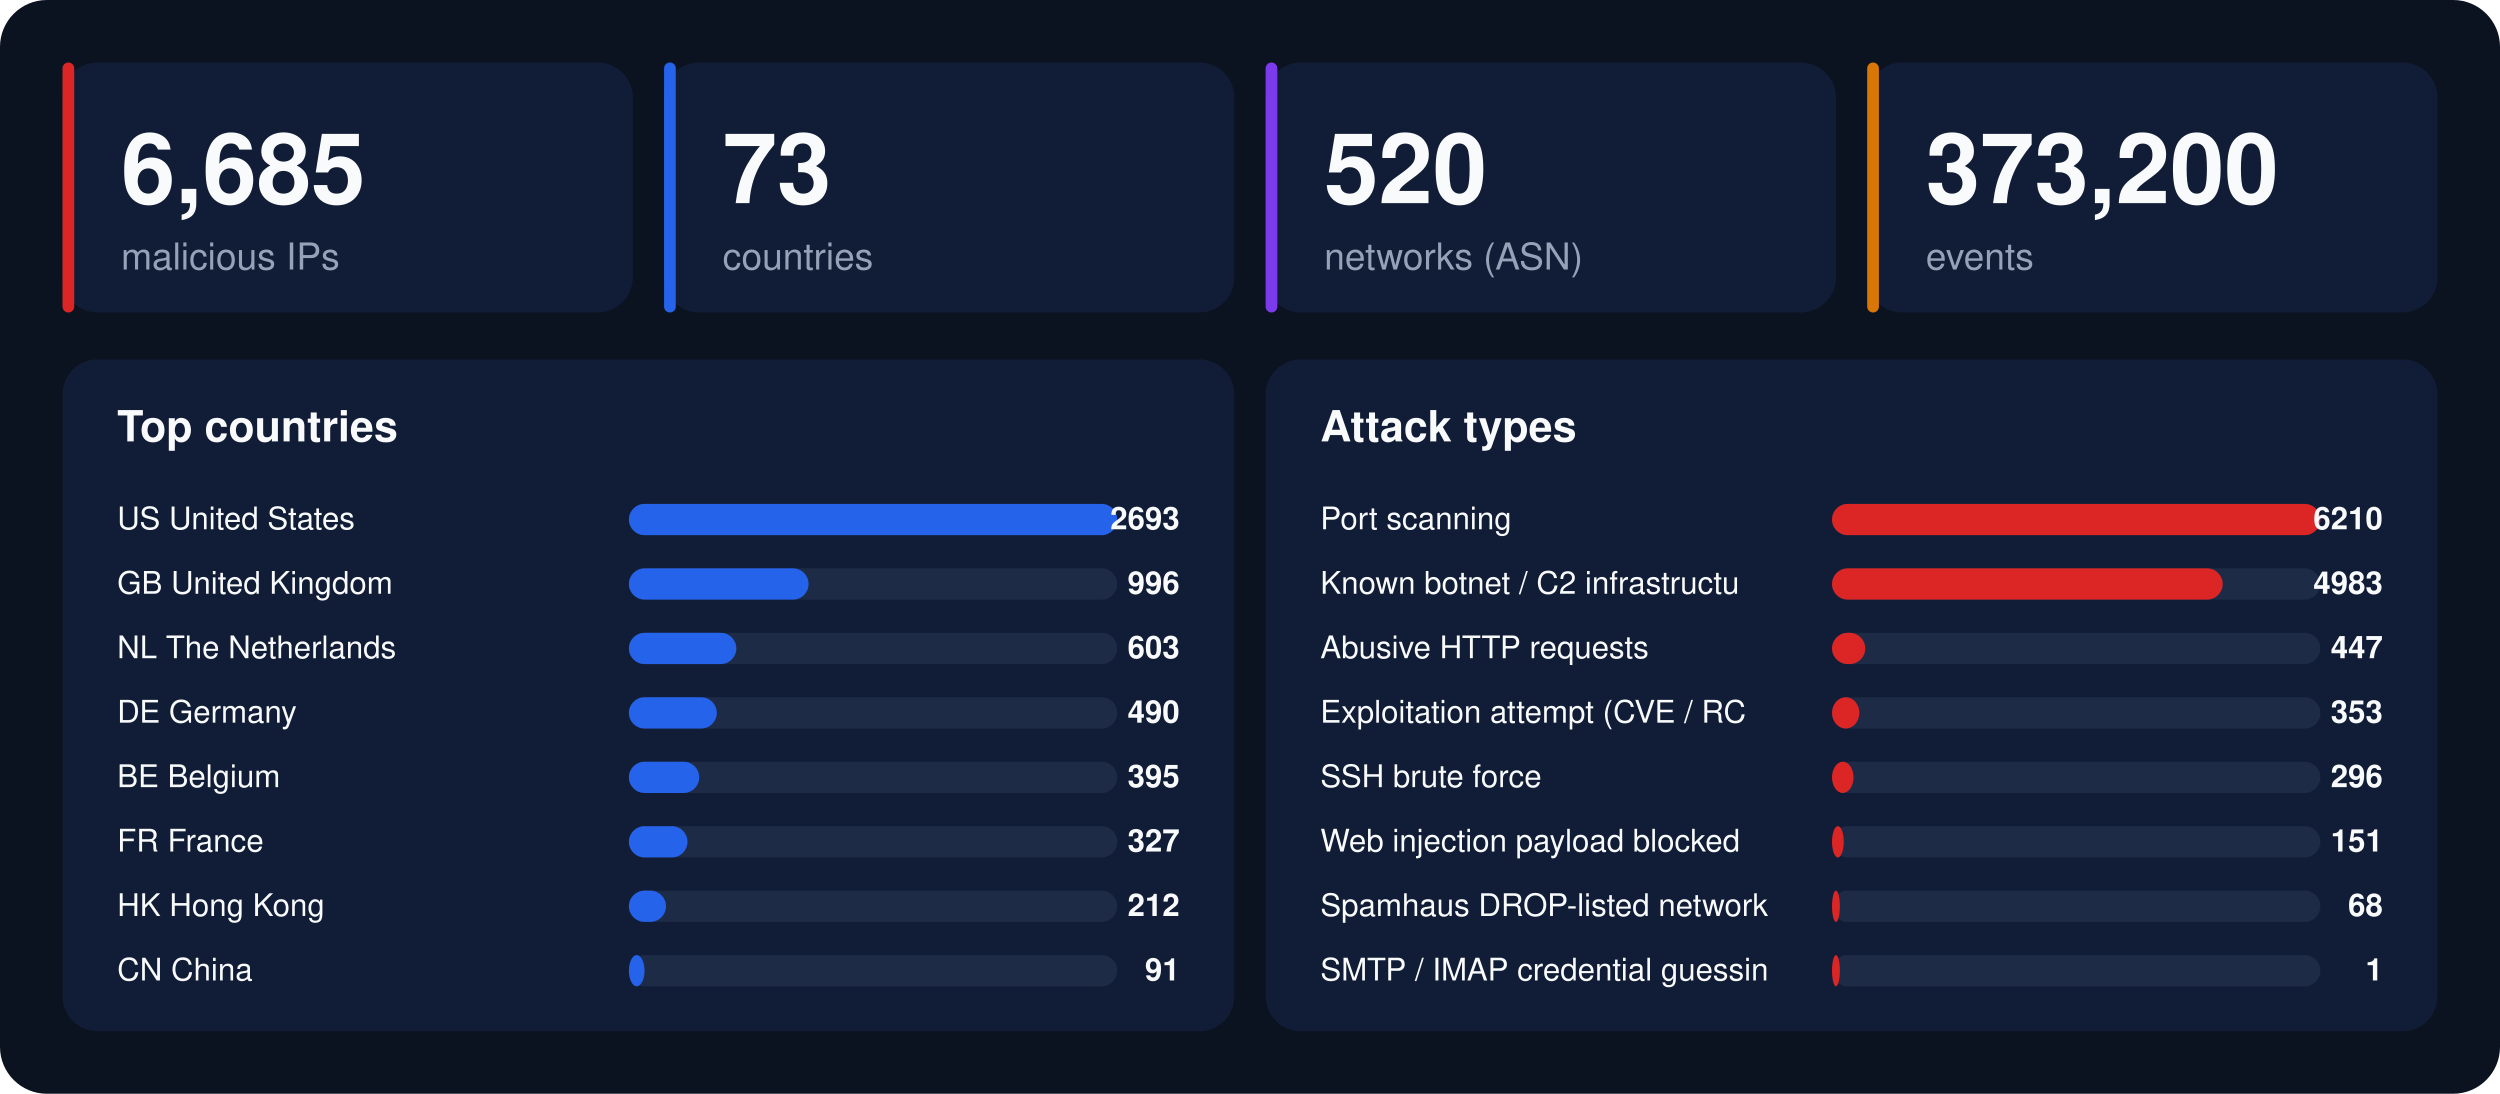
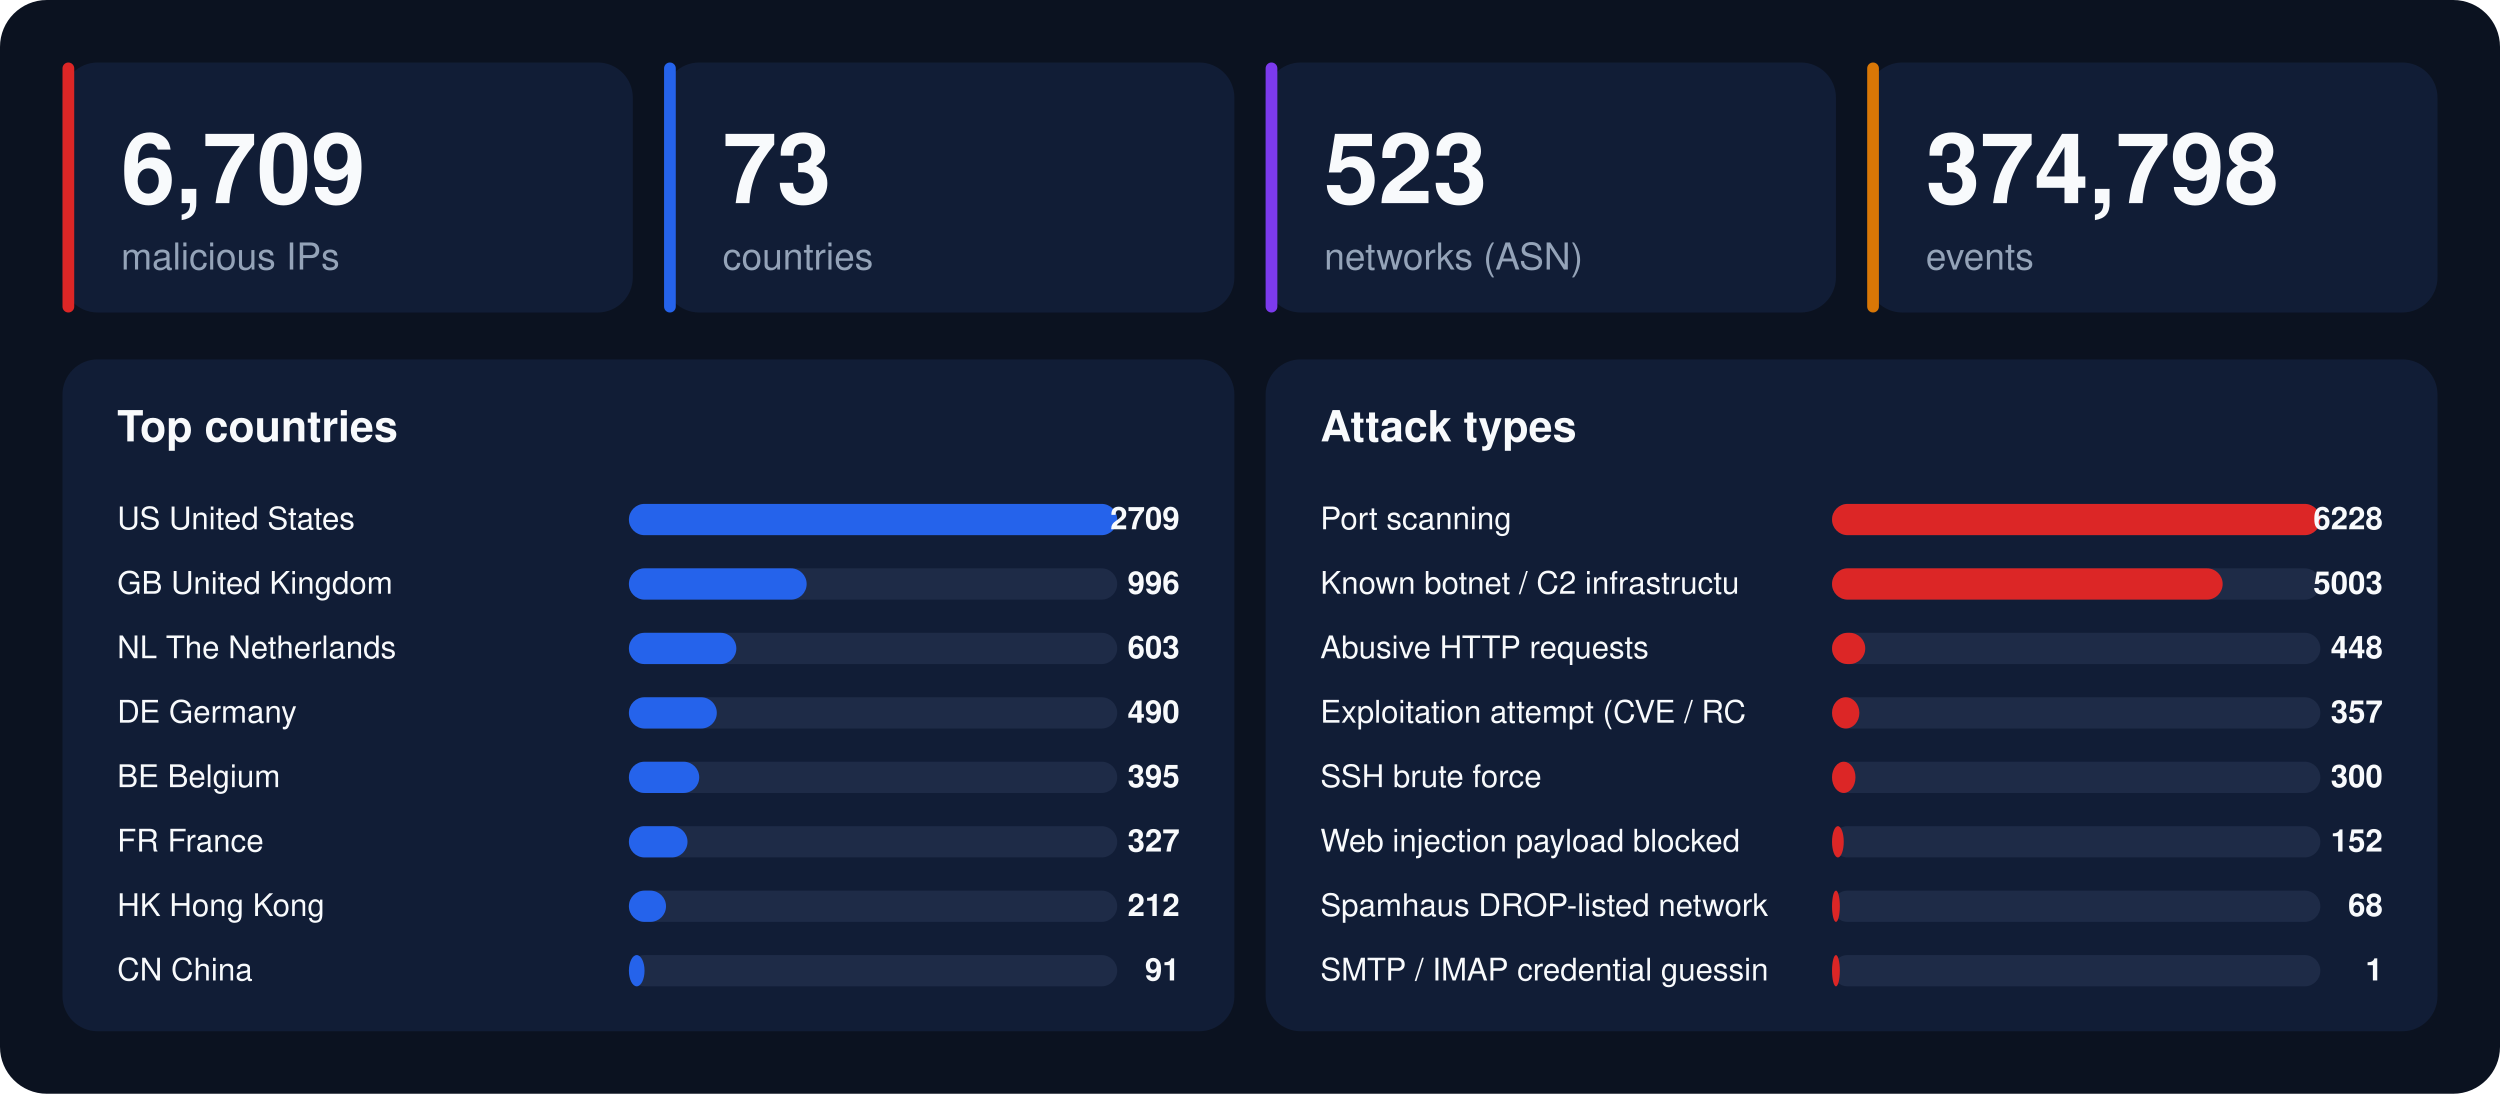
<svg xmlns="http://www.w3.org/2000/svg" width="1280" height="560" viewBox="0 0 1280 560" font-family="-apple-system,BlinkMacSystemFont,'Segoe UI',Helvetica,Arial,sans-serif">
  <rect width="1280" height="560" rx="24" fill="#0b1220" />
  <rect x="32" y="32" width="292" height="128" rx="18" fill="#111d36" />
  <rect x="32" y="32" width="6" height="128" rx="3" fill="#dc2626" />
-   <text x="62" y="104" font-size="50" font-weight="800" fill="#f8fafc">6,685</text>
+   <text x="62" y="104" font-size="50" font-weight="800" fill="#f8fafc">6,709</text>
  <text x="62" y="138" font-size="19" fill="#94a3b8">malicious IPs</text>
  <rect x="340" y="32" width="292" height="128" rx="18" fill="#111d36" />
  <rect x="340" y="32" width="6" height="128" rx="3" fill="#2563eb" />
  <text x="370" y="104" font-size="50" font-weight="800" fill="#f8fafc">73</text>
  <text x="370" y="138" font-size="19" fill="#94a3b8">countries</text>
  <rect x="648" y="32" width="292" height="128" rx="18" fill="#111d36" />
  <rect x="648" y="32" width="6" height="128" rx="3" fill="#7c3aed" />
-   <text x="678" y="104" font-size="50" font-weight="800" fill="#f8fafc">520</text>
+   <text x="678" y="104" font-size="50" font-weight="800" fill="#f8fafc">523</text>
  <text x="678" y="138" font-size="19" fill="#94a3b8">networks (ASN)</text>
  <rect x="956" y="32" width="292" height="128" rx="18" fill="#111d36" />
  <rect x="956" y="32" width="6" height="128" rx="3" fill="#d97706" />
-   <text x="986" y="104" font-size="50" font-weight="800" fill="#f8fafc">373,200</text>
+   <text x="986" y="104" font-size="50" font-weight="800" fill="#f8fafc">374,798</text>
  <text x="986" y="138" font-size="19" fill="#94a3b8">events</text>
  <rect x="32" y="184" width="600" height="344" rx="18" fill="#111d36" />
  <text x="60" y="226" font-size="22" font-weight="700" fill="#f8fafc">Top countries</text>
  <text x="60" y="271" font-size="16" fill="#f8fafc">US  United States</text>
  <rect x="322" y="258" width="250" height="16" rx="8" fill="#1e2b47" />
  <rect x="322" y="258" width="250" height="16" rx="8" fill="#2563eb" />
-   <text x="604" y="271" font-size="16" font-weight="700" text-anchor="end" fill="#f8fafc">2693</text>
+   <text x="604" y="271" font-size="16" font-weight="700" text-anchor="end" fill="#f8fafc">2709</text>
  <text x="60" y="304" font-size="16" fill="#f8fafc">GB  United Kingdom</text>
  <rect x="322" y="291" width="250" height="16" rx="8" fill="#1e2b47" />
-   <rect x="322" y="291" width="92" height="16" rx="8" fill="#2563eb" />
+   <rect x="322" y="291" width="91" height="16" rx="8" fill="#2563eb" />
  <text x="604" y="304" font-size="16" font-weight="700" text-anchor="end" fill="#f8fafc">996</text>
  <text x="60" y="337" font-size="16" fill="#f8fafc">NL  The Netherlands</text>
  <rect x="322" y="324" width="250" height="16" rx="8" fill="#1e2b47" />
  <rect x="322" y="324" width="55" height="16" rx="8" fill="#2563eb" />
  <text x="604" y="337" font-size="16" font-weight="700" text-anchor="end" fill="#f8fafc">603</text>
  <text x="60" y="370" font-size="16" fill="#f8fafc">DE  Germany</text>
  <rect x="322" y="357" width="250" height="16" rx="8" fill="#1e2b47" />
  <rect x="322" y="357" width="45" height="16" rx="8" fill="#2563eb" />
  <text x="604" y="370" font-size="16" font-weight="700" text-anchor="end" fill="#f8fafc">490</text>
  <text x="60" y="403" font-size="16" fill="#f8fafc">BE  Belgium</text>
  <rect x="322" y="390" width="250" height="16" rx="8" fill="#1e2b47" />
  <rect x="322" y="390" width="36" height="16" rx="8" fill="#2563eb" />
  <text x="604" y="403" font-size="16" font-weight="700" text-anchor="end" fill="#f8fafc">395</text>
  <text x="60" y="436" font-size="16" fill="#f8fafc">FR  France</text>
  <rect x="322" y="423" width="250" height="16" rx="8" fill="#1e2b47" />
  <rect x="322" y="423" width="30" height="16" rx="8" fill="#2563eb" />
  <text x="604" y="436" font-size="16" font-weight="700" text-anchor="end" fill="#f8fafc">327</text>
  <text x="60" y="469" font-size="16" fill="#f8fafc">HK  Hong Kong</text>
  <rect x="322" y="456" width="250" height="16" rx="8" fill="#1e2b47" />
  <rect x="322" y="456" width="19" height="16" rx="8" fill="#2563eb" />
  <text x="604" y="469" font-size="16" font-weight="700" text-anchor="end" fill="#f8fafc">212</text>
  <text x="60" y="502" font-size="16" fill="#f8fafc">CN  China</text>
  <rect x="322" y="489" width="250" height="16" rx="8" fill="#1e2b47" />
  <rect x="322" y="489" width="8" height="16" rx="8" fill="#2563eb" />
  <text x="604" y="502" font-size="16" font-weight="700" text-anchor="end" fill="#f8fafc">91</text>
  <rect x="648" y="184" width="600" height="344" rx="18" fill="#111d36" />
  <text x="676" y="226" font-size="22" font-weight="700" fill="#f8fafc">Attack types</text>
  <text x="676" y="271" font-size="16" fill="#f8fafc">Port scanning</text>
  <rect x="938" y="258" width="250" height="16" rx="8" fill="#1e2b47" />
  <rect x="938" y="258" width="250" height="16" rx="8" fill="#dc2626" />
-   <text x="1220" y="271" font-size="16" font-weight="700" text-anchor="end" fill="#f8fafc">6210</text>
+   <text x="1220" y="271" font-size="16" font-weight="700" text-anchor="end" fill="#f8fafc">6228</text>
  <text x="676" y="304" font-size="16" fill="#f8fafc">Known botnet / C2 infrastructu</text>
  <rect x="938" y="291" width="250" height="16" rx="8" fill="#1e2b47" />
  <rect x="938" y="291" width="200" height="16" rx="8" fill="#dc2626" />
-   <text x="1220" y="304" font-size="16" font-weight="700" text-anchor="end" fill="#f8fafc">4983</text>
+   <text x="1220" y="304" font-size="16" font-weight="700" text-anchor="end" fill="#f8fafc">5003</text>
  <text x="676" y="337" font-size="16" fill="#f8fafc">Abusive HTTP requests</text>
  <rect x="938" y="324" width="250" height="16" rx="8" fill="#1e2b47" />
  <rect x="938" y="324" width="17" height="16" rx="8" fill="#dc2626" />
-   <text x="1220" y="337" font-size="16" font-weight="700" text-anchor="end" fill="#f8fafc">447</text>
+   <text x="1220" y="337" font-size="16" font-weight="700" text-anchor="end" fill="#f8fafc">448</text>
  <text x="676" y="370" font-size="16" fill="#f8fafc">Exploitation attempt (CVE / RC</text>
  <rect x="938" y="357" width="250" height="16" rx="8" fill="#1e2b47" />
  <rect x="938" y="357" width="14" height="16" rx="8" fill="#dc2626" />
-   <text x="1220" y="370" font-size="16" font-weight="700" text-anchor="end" fill="#f8fafc">353</text>
+   <text x="1220" y="370" font-size="16" font-weight="700" text-anchor="end" fill="#f8fafc">357</text>
  <text x="676" y="403" font-size="16" fill="#f8fafc">SSH brute force</text>
  <rect x="938" y="390" width="250" height="16" rx="8" fill="#1e2b47" />
-   <rect x="938" y="390" width="11" height="16" rx="8" fill="#dc2626" />
-   <text x="1220" y="403" font-size="16" font-weight="700" text-anchor="end" fill="#f8fafc">296</text>
+   <rect x="938" y="390" width="12" height="16" rx="8" fill="#dc2626" />
+   <text x="1220" y="403" font-size="16" font-weight="700" text-anchor="end" fill="#f8fafc">300</text>
  <text x="676" y="436" font-size="16" fill="#f8fafc">Web injection payload blocked </text>
  <rect x="938" y="423" width="250" height="16" rx="8" fill="#1e2b47" />
  <rect x="938" y="423" width="6" height="16" rx="8" fill="#dc2626" />
-   <text x="1220" y="436" font-size="16" font-weight="700" text-anchor="end" fill="#f8fafc">151</text>
+   <text x="1220" y="436" font-size="16" font-weight="700" text-anchor="end" fill="#f8fafc">152</text>
  <text x="676" y="469" font-size="16" fill="#f8fafc">Spamhaus DROP-listed network</text>
  <rect x="938" y="456" width="250" height="16" rx="8" fill="#1e2b47" />
  <rect x="938" y="456" width="4" height="16" rx="8" fill="#dc2626" />
  <text x="1220" y="469" font-size="16" font-weight="700" text-anchor="end" fill="#f8fafc">68</text>
  <text x="676" y="502" font-size="16" fill="#f8fafc">SMTP / IMAP credential guessin</text>
  <rect x="938" y="489" width="250" height="16" rx="8" fill="#1e2b47" />
  <rect x="938" y="489" width="4" height="16" rx="8" fill="#dc2626" />
  <text x="1220" y="502" font-size="16" font-weight="700" text-anchor="end" fill="#f8fafc">1</text>
</svg>
